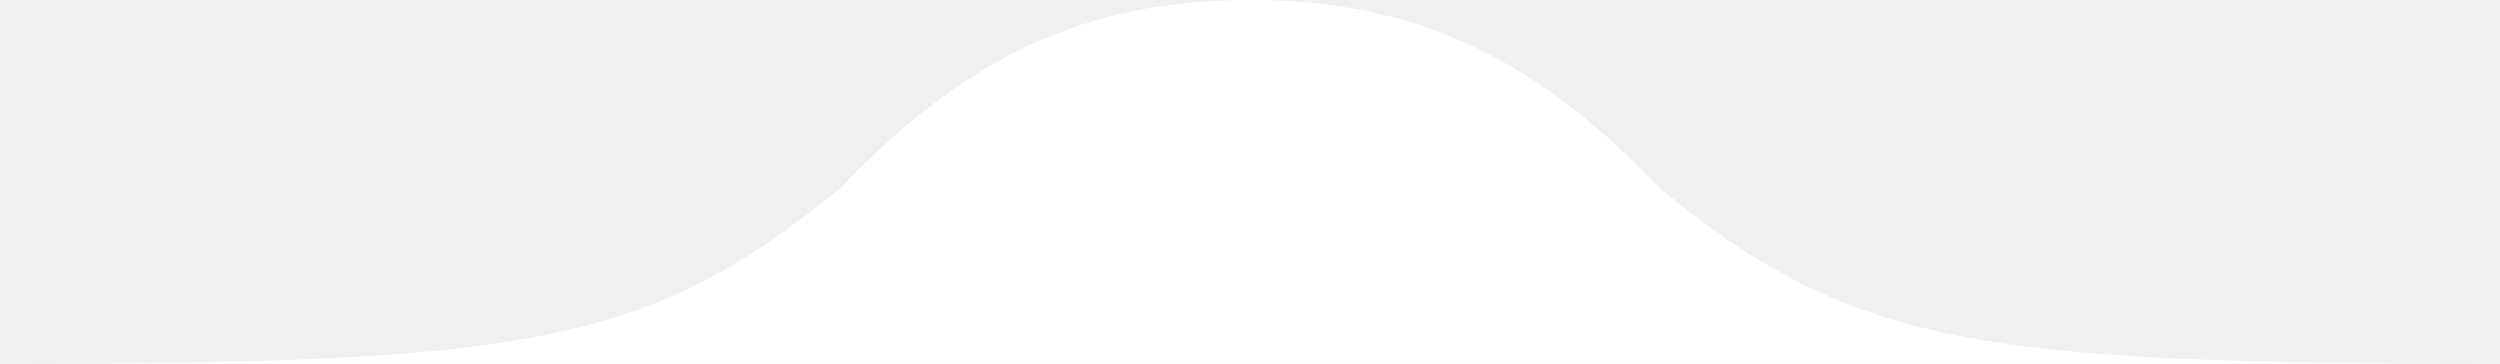
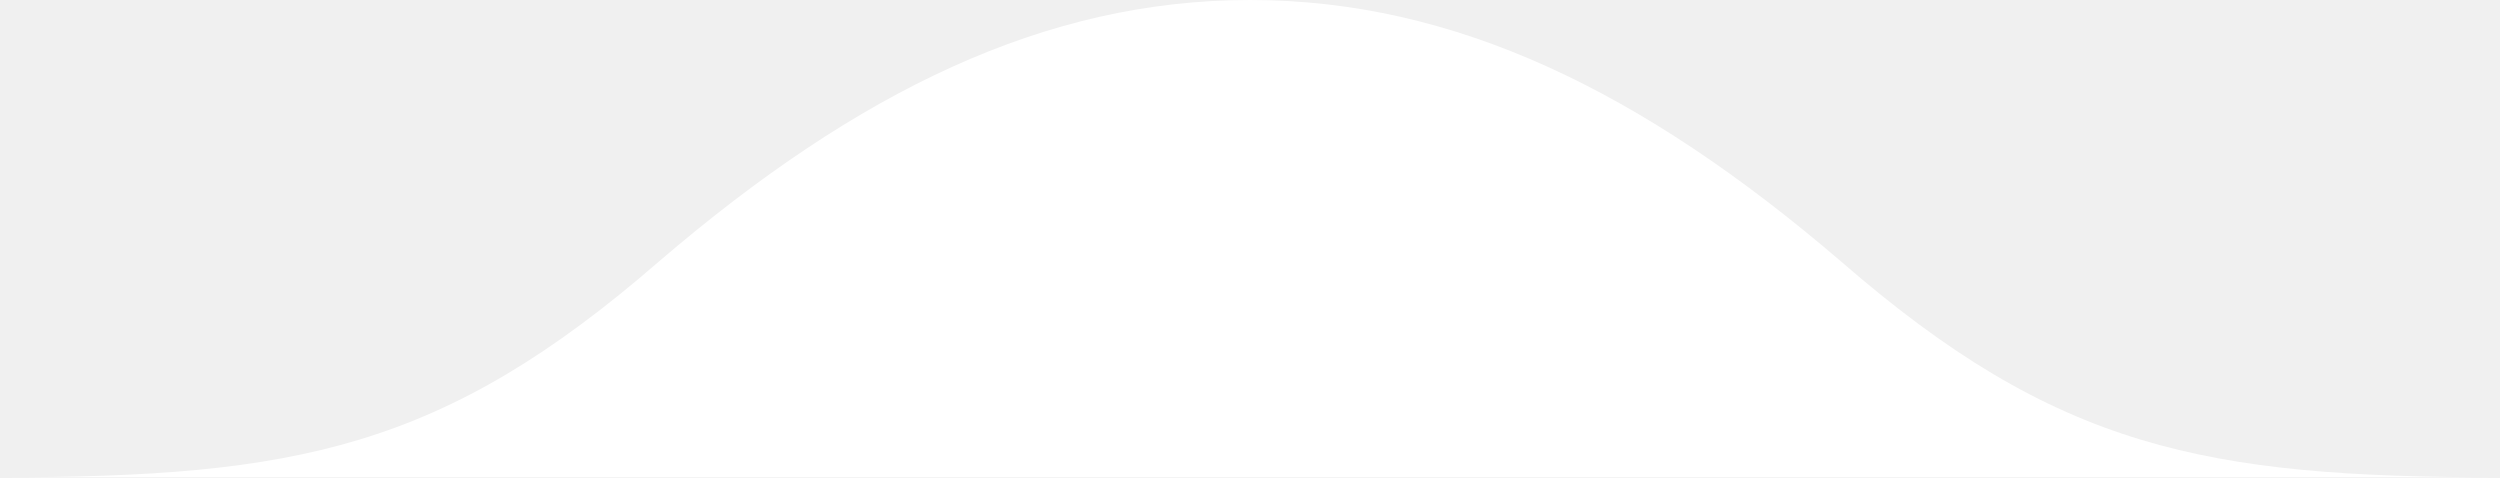
- <svg xmlns="http://www.w3.org/2000/svg" viewBox="0 0 440 64">
-   <path fill="#fff" d="M0 64 C92 64 114 61 148 33 C170 10 191 0 220 0 C249 0 270 10 292 33 C326 61 348 64 440 64 Z" />
+ <svg xmlns="http://www.w3.org/2000/svg" viewBox="0 0 440 84">
+   <path fill="#fff" d="M0 84 C52 84 78 79 116 46 C151 16 184 0 220 0 C256 0 289 16 324 46 C362 79 388 84 440 84 Z" />
</svg>
